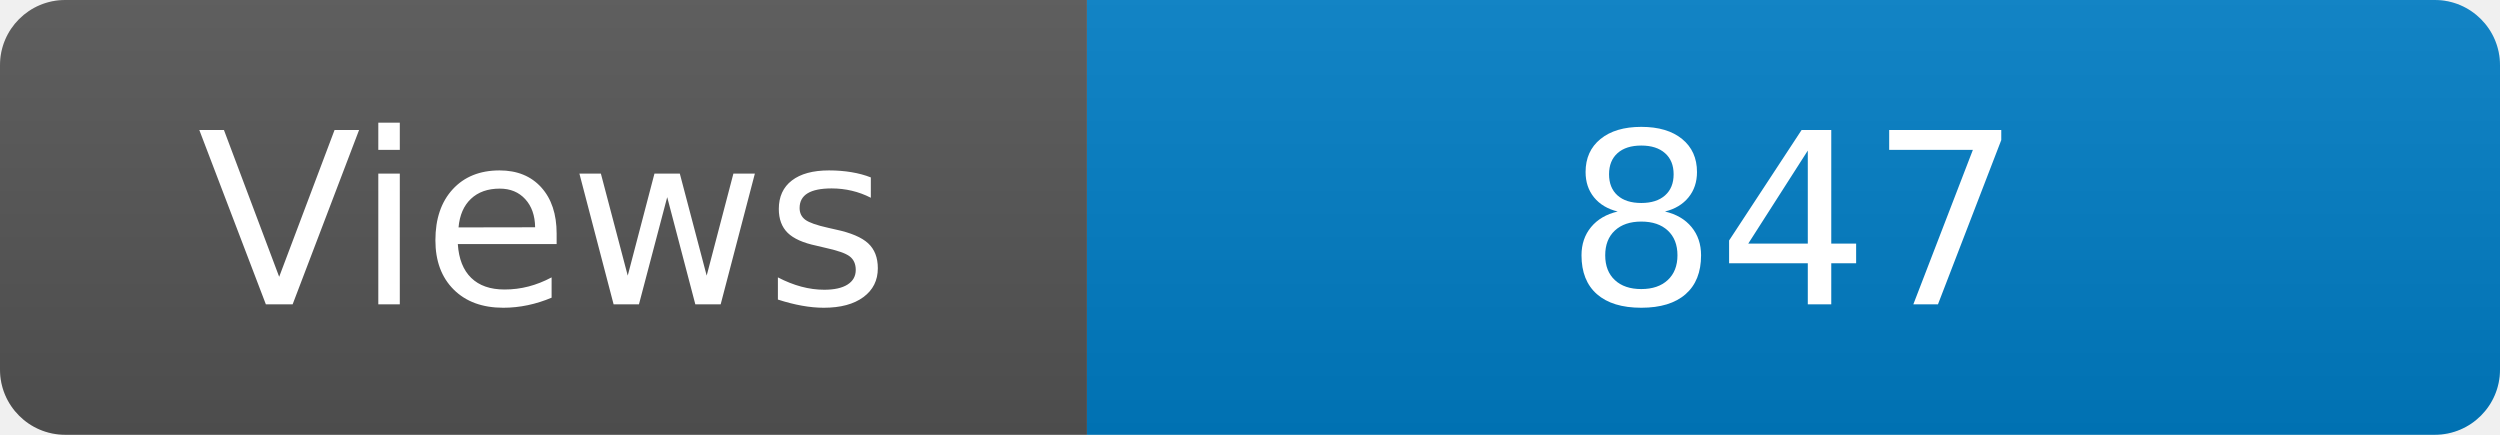
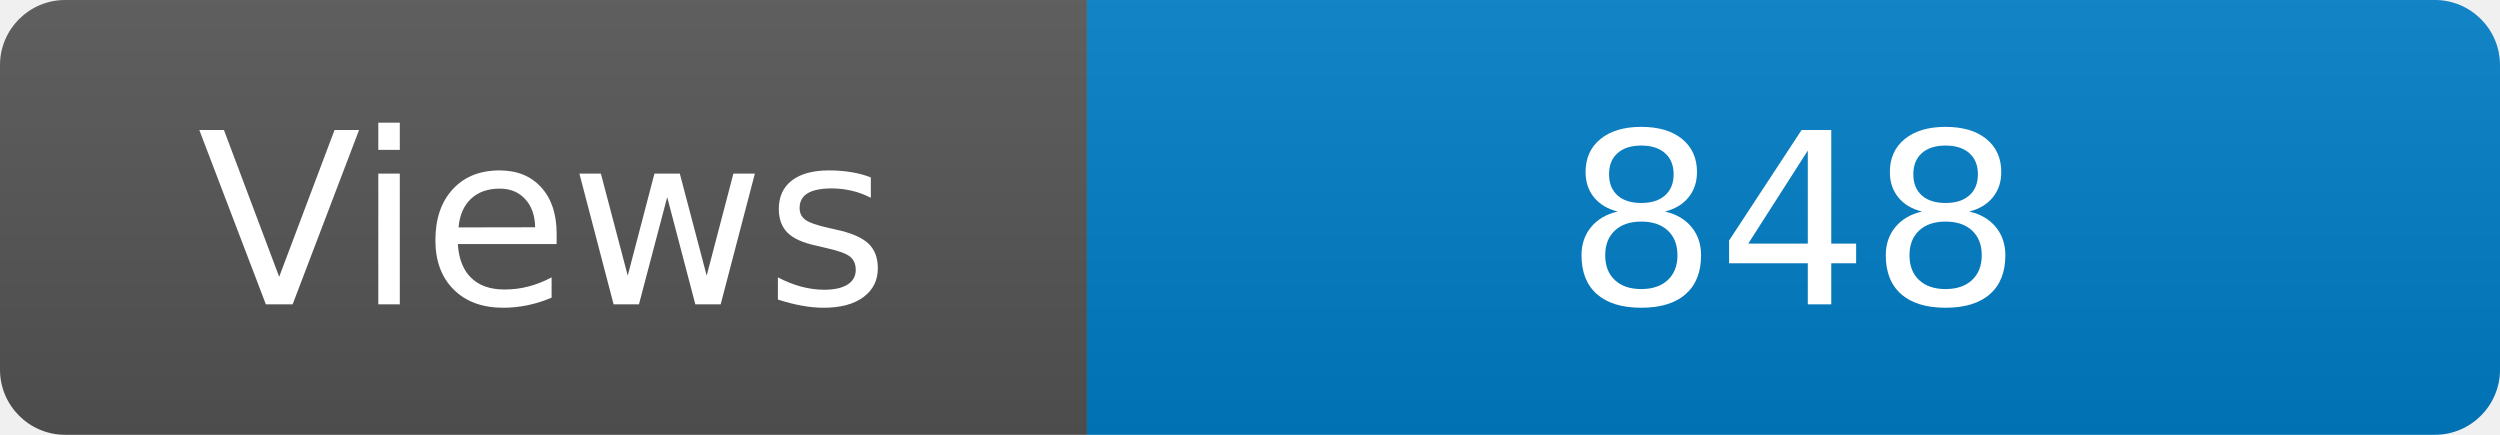
<svg xmlns="http://www.w3.org/2000/svg" width="115" height="20" role="img" aria-label="Maintained?: yes">
  <linearGradient id="s" x2="0" y2="100%">
    <stop offset="0" stop-color="#bbb" stop-opacity=".1" />
    <stop offset="1" stop-opacity=".1" />
  </linearGradient>
  <clipPath id="r">
    <rect width="115" height="20" rx="3" fill="#fff" />
  </clipPath>
  <g clip-path="url(#r)">
    <rect width="50" height="20" fill="#555" />
    <rect x="50" width="160" height="20" fill="#007ec6" />
    <rect width="115" height="20" fill="url(#s)" />
  </g>
  <g fill="#fff" text-anchor="middle" font-family="Verdana,Geneva,DejaVu Sans,sans-serif" font-size="110">
    <text x="250" y="140" transform="scale(.1)" fill="#fff">Views</text>
-     <text x="825" y="140" transform="scale(.1)" fill="#fff">847</text>
+     <text x="825" y="140" transform="scale(.1)" fill="#fff">848</text>
  </g>
</svg>
